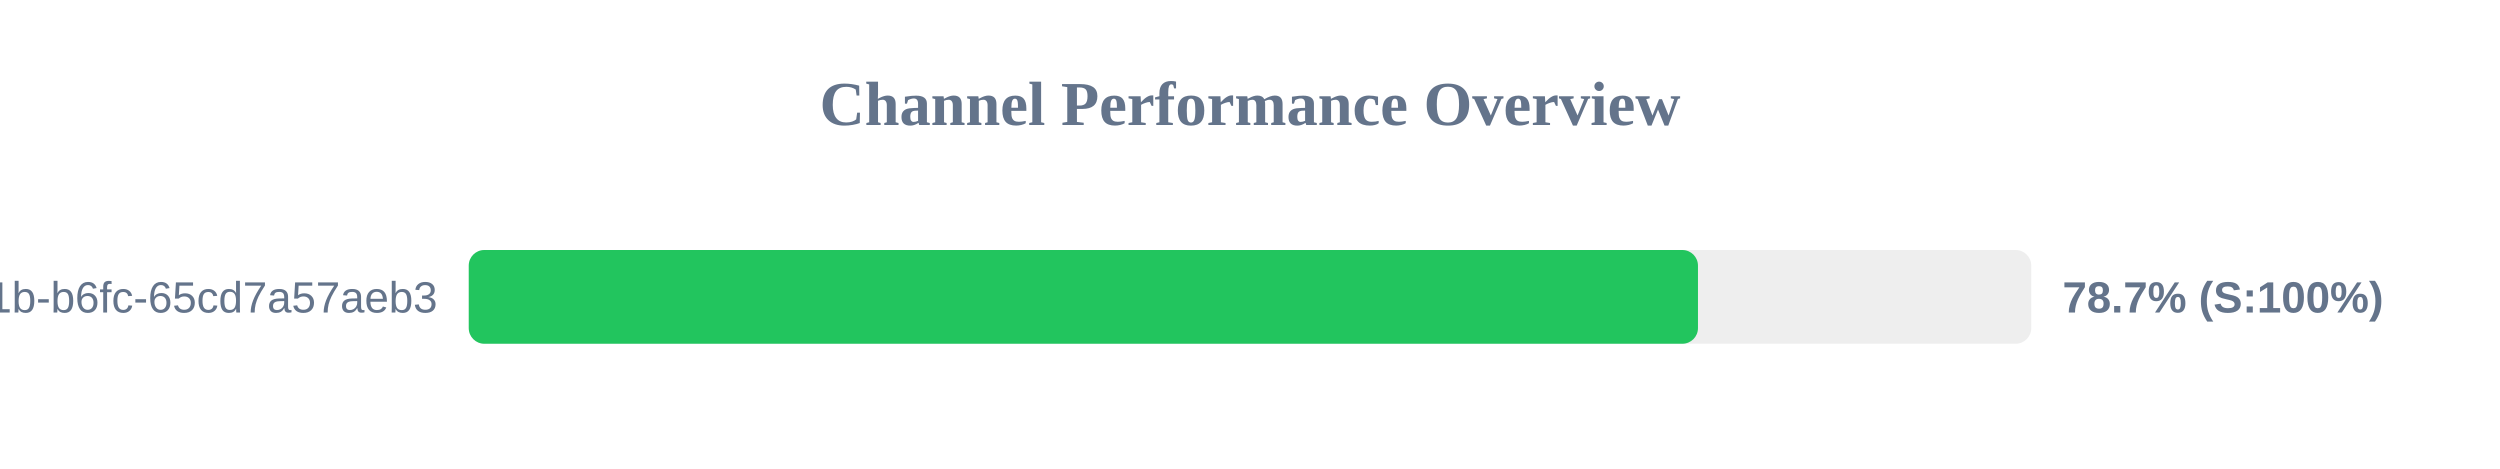
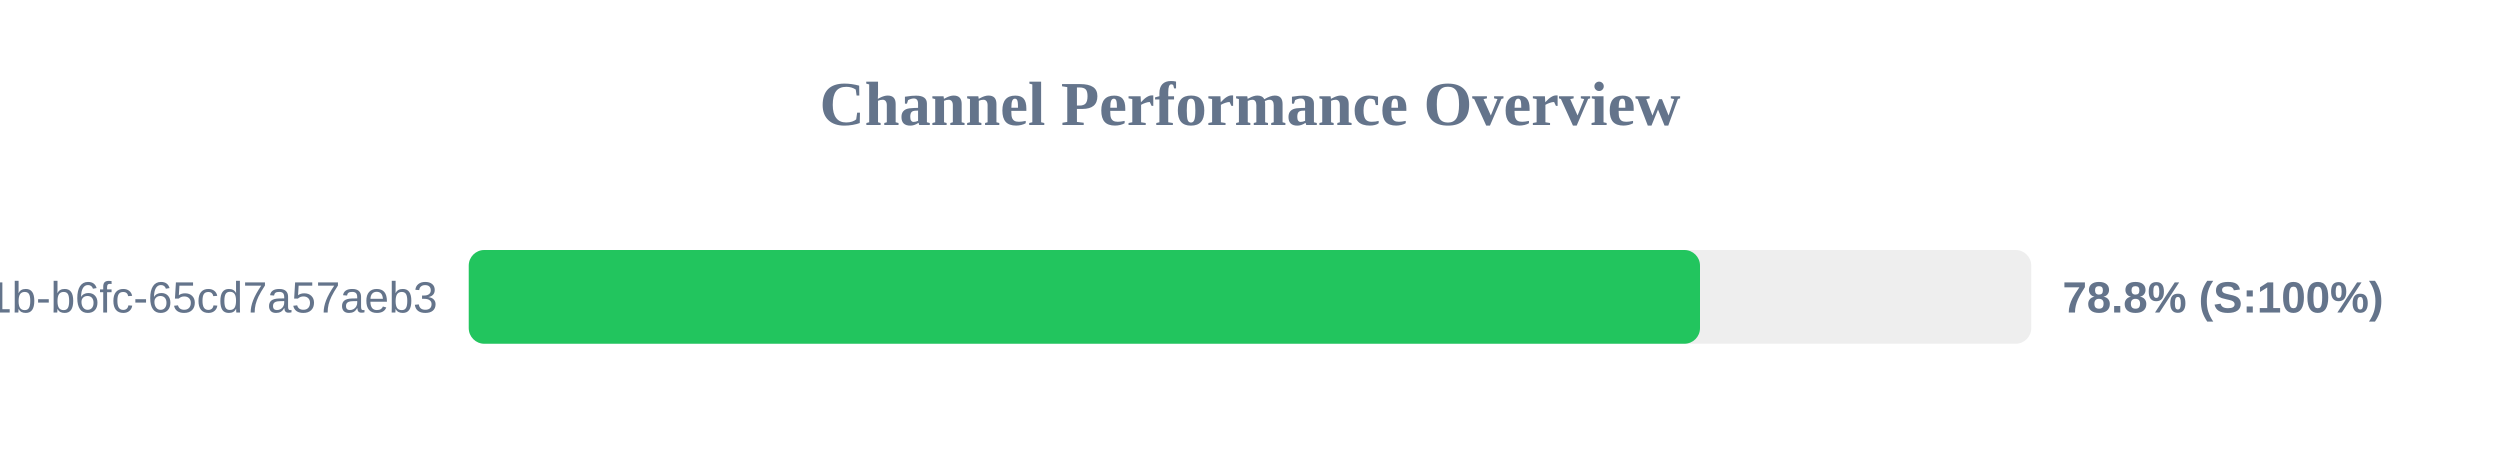
<svg xmlns="http://www.w3.org/2000/svg" width="800" height="150" version="1.1">
  <style>
        .row { font: 14px Arial; fill: #64748b; }
        .score { font: bold 14px Arial; fill: #64748b; }
    </style>
  <text x="400" y="40" text-anchor="middle" font-size="20px" font-weight="bold" fill="#64748b">Channel Performance Overview</text>
  <rect x="150" y="80" width="500" height="30" fill="#eee" rx="5" />
-   <rect x="150" y="80" width="393.35" height="30" fill="#22c55e" rx="5" />
+   <rect x="150" y="80" width="394.0" height="30" fill="#22c55e" rx="5" />
  <text x="140" y="100" text-anchor="end" class="row">?uuid=9c859345-959f-491b-b6fc-65cd7a57aeb3</text>
-   <text x="660" y="100" text-anchor="start" class="score">78.7% (S:100%)</text>
+   <text x="660" y="100" text-anchor="start" class="score">78.8% (S:100%)</text>
</svg>
